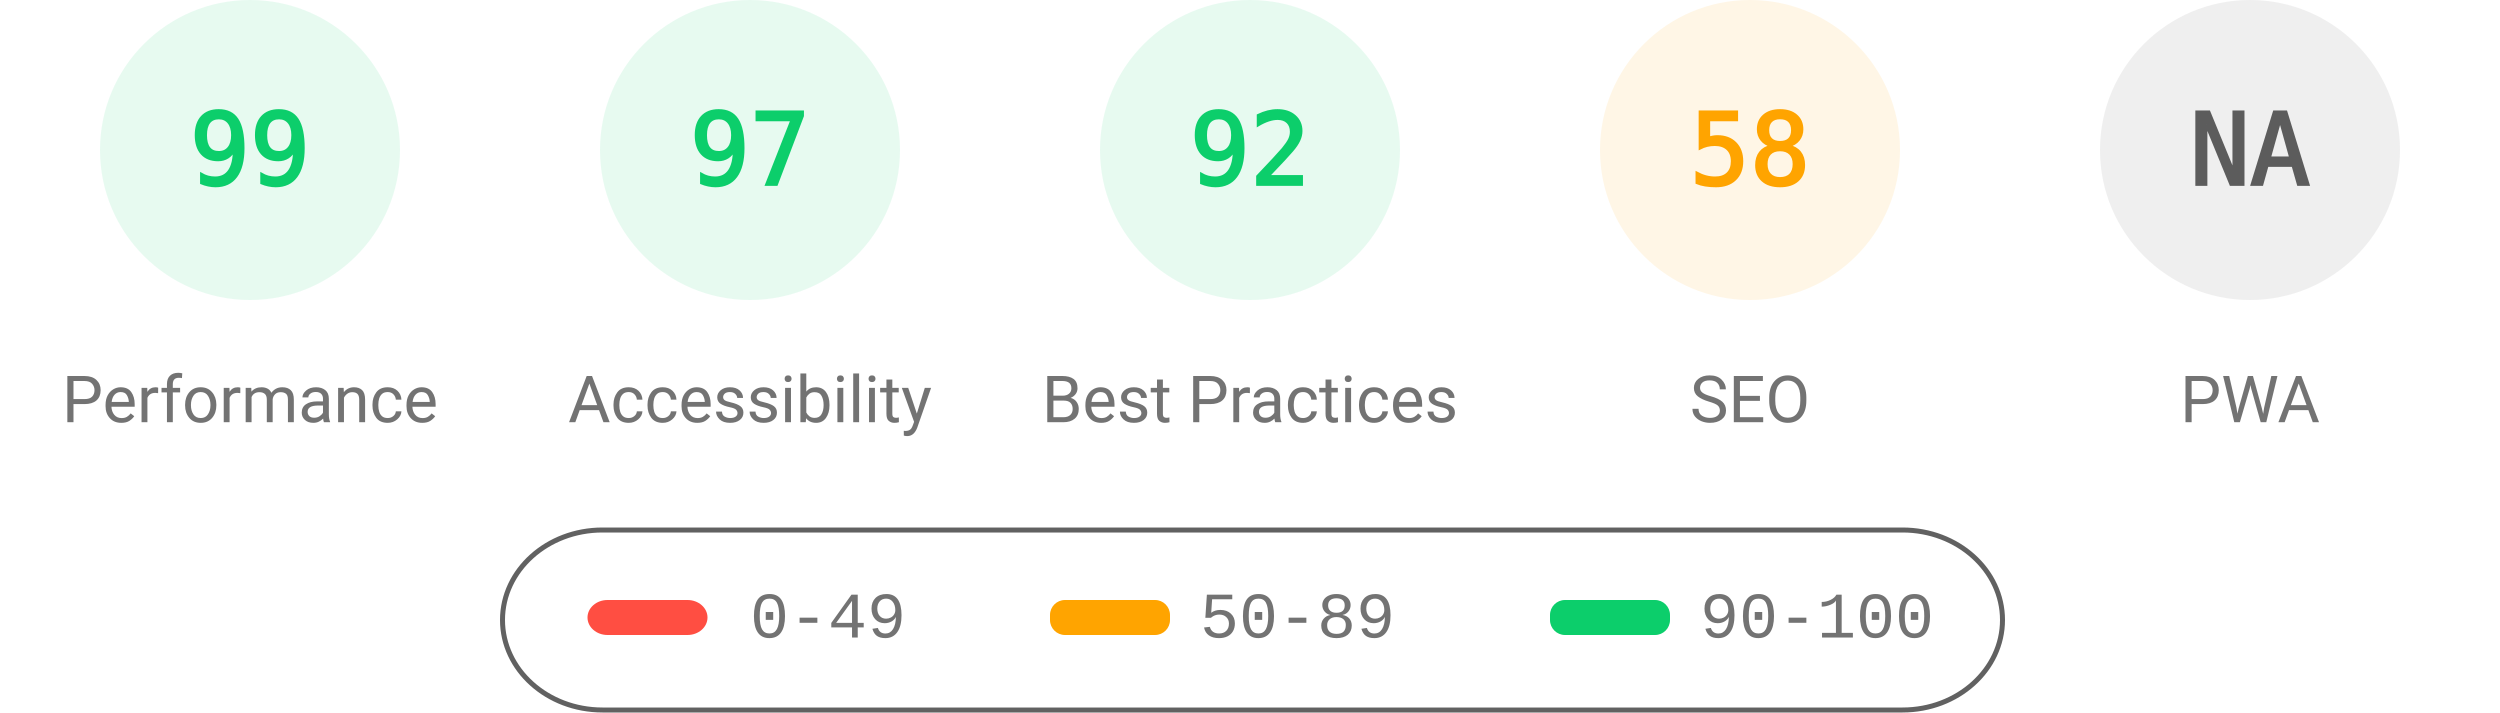
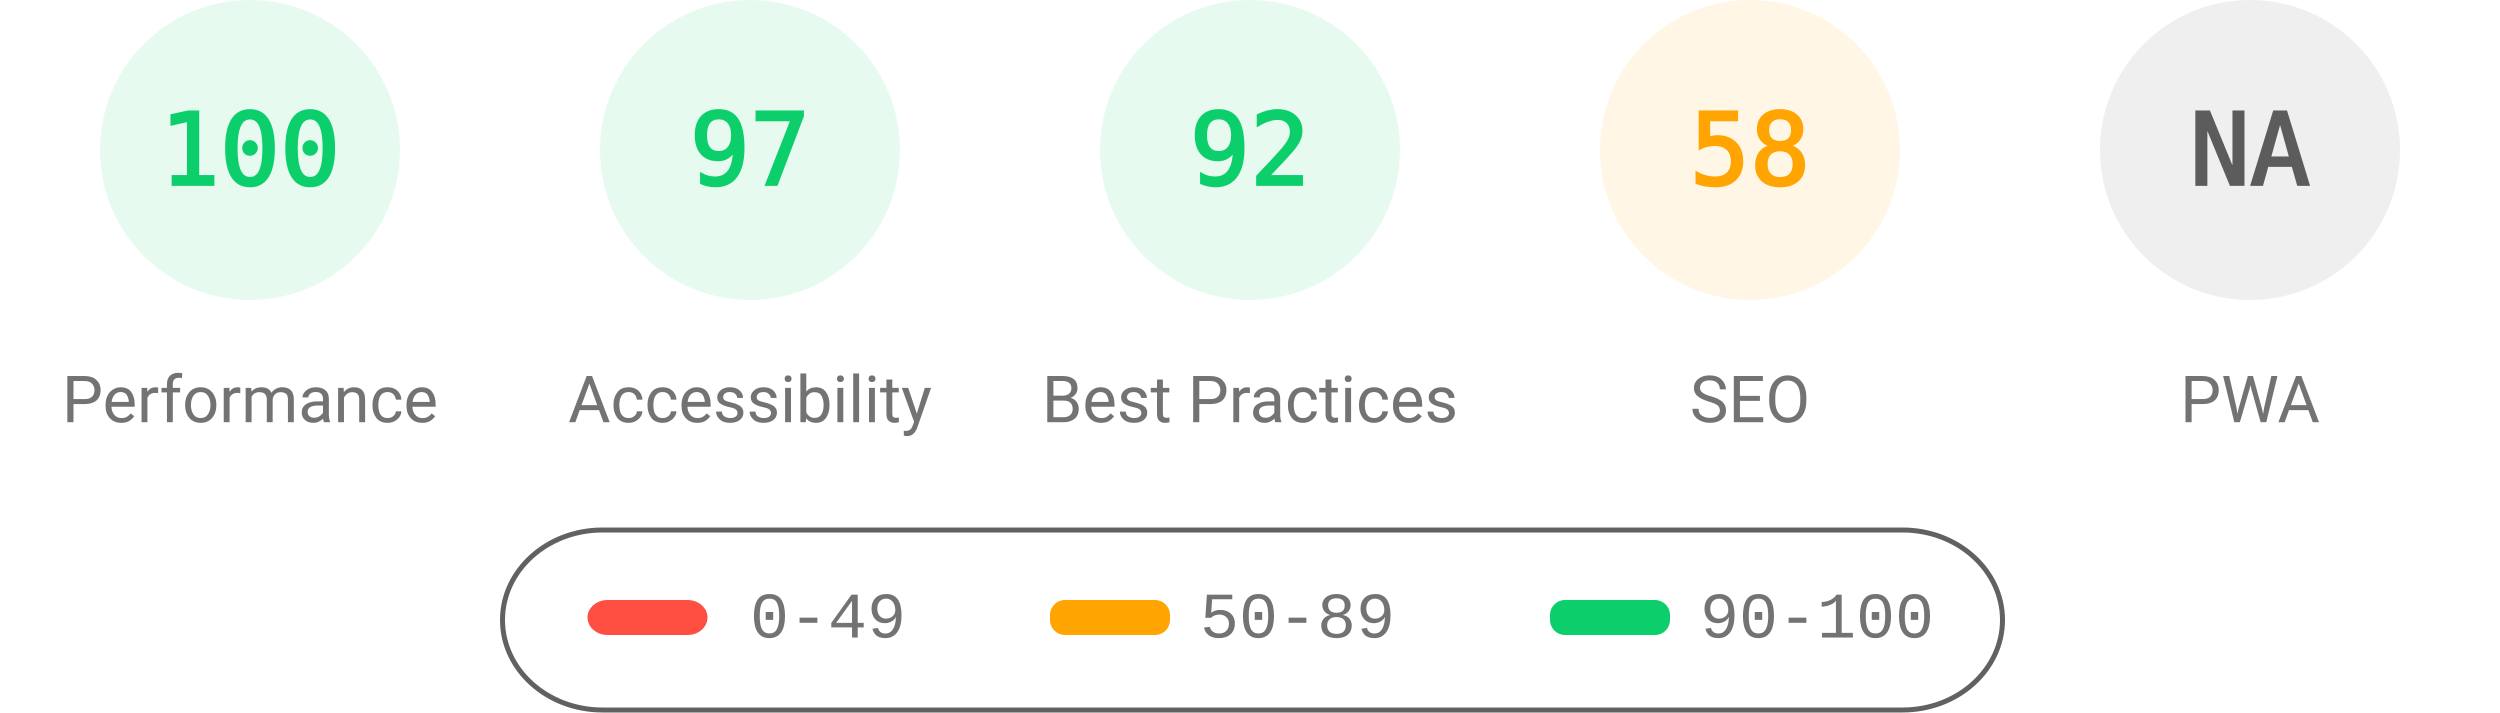
<svg xmlns="http://www.w3.org/2000/svg" fill="none" width="1000" height="285">
  <style>.gauge-base{opacity:.1}.gauge-arc{fill:none;animation-delay:250ms;stroke-linecap:round;transform:rotate(-90deg);transform-origin:100px 60px;animation:load-gauge 1s ease forwards}.guage-text{font-size:40px;font-family:monospace;text-align:center}.guage-red{color:#ff4e42;fill:#ff4e42;stroke:#ff4e42}.guage-orange{color:#ffa400;fill:#ffa400;stroke:#ffa400}.guage-green{color:#0cce6b;fill:#0cce6b;stroke:#0cce6b}.guage-undefined{color:#5c5c5c;fill:#5c5c5c;stroke:#5c5c5c}.guage-title{color:#737373;fill:#737373;stroke:none;font-size:26px;line-height:26px;font-family:Roboto,Halvetica,Arial,sans-serif}@keyframes load-gauge{from{stroke-dasharray:0 352.858}}</style>
  <svg class="guage-div guage-perf guage-green" viewBox="0 0 200 200" width="200" height="200">
    <circle class="gauge-base" r="56" cx="100" cy="60" stroke-width="8" />
-     <circle class="gauge-arc guage-arc-1" r="56" cx="100" cy="60" stroke-width="8" style="stroke-dasharray:348.339,351.858" />
-     <text class="guage-text" x="100" y="60" alignment-baseline="central" dominant-baseline="central" text-anchor="middle">99</text>
+     <circle class="gauge-arc guage-arc-1" r="56" cx="100" cy="60" stroke-width="8" style="stroke-dasharray:351.858,351.858" />
+     <text class="guage-text" x="100" y="60" alignment-baseline="central" dominant-baseline="central" text-anchor="middle">100</text>
    <text class="guage-title" x="100" y="160" alignment-baseline="central" dominant-baseline="central" text-anchor="middle">Performance</text>
  </svg>
  <svg class="guage-div guage-acc guage-green" viewBox="0 0 200 200" width="200" height="200" x="200">
    <circle class="gauge-base" r="56" cx="100" cy="60" stroke-width="8" />
    <circle class="gauge-arc guage-arc-2" r="56" cx="100" cy="60" stroke-width="8" style="stroke-dasharray:341.302,351.858" />
    <text class="guage-text" x="100" y="60" alignment-baseline="central" dominant-baseline="central" text-anchor="middle">97</text>
    <text class="guage-title" x="100" y="160" alignment-baseline="central" dominant-baseline="central" text-anchor="middle">Accessibility</text>
  </svg>
  <svg class="guage-div guage-best guage-green" viewBox="0 0 200 200" width="200" height="200" x="400">
    <circle class="gauge-base" r="56" cx="100" cy="60" stroke-width="8" />
    <circle class="gauge-arc guage-arc-3" r="56" cx="100" cy="60" stroke-width="8" style="stroke-dasharray:323.709,351.858" />
    <text class="guage-text" x="100" y="60" alignment-baseline="central" dominant-baseline="central" text-anchor="middle">92</text>
    <text class="guage-title" x="100" y="160" alignment-baseline="central" dominant-baseline="central" text-anchor="middle">Best Practices</text>
  </svg>
  <svg class="guage-div guage-seo guage-orange" viewBox="0 0 200 200" width="200" height="200" x="600">
    <circle class="gauge-base" r="56" cx="100" cy="60" stroke-width="8" />
    <circle class="gauge-arc guage-arc-4" r="56" cx="100" cy="60" stroke-width="8" style="stroke-dasharray:204.078,351.858" />
    <text class="guage-text" x="100" y="60" alignment-baseline="central" dominant-baseline="central" text-anchor="middle">58</text>
    <text class="guage-title" x="100" y="160" alignment-baseline="central" dominant-baseline="central" text-anchor="middle">SEO</text>
  </svg>
  <svg class="guage-div guage-pwa guage-undefined" viewBox="0 0 200 200" width="200" height="200" x="800">
    <circle class="gauge-base" r="56" cx="100" cy="60" stroke-width="8" />
    <circle class="gauge-arc guage-arc-4" r="56" cx="100" cy="60" stroke-width="8" style="stroke-dasharray:351.858,351.858" />
    <text class="guage-text" x="100" y="60" alignment-baseline="central" dominant-baseline="central" text-anchor="middle">NA</text>
    <text class="guage-title" x="100" y="160" alignment-baseline="central" dominant-baseline="central" text-anchor="middle">PWA</text>
  </svg>
  <svg width="604" height="76" x="200" y="210">
    <path fill="none" id="canvas_background" d="M-1-1h604v80H-1z" />
    <rect fill-opacity="0" stroke="#616161" stroke-width="2" rx="40" id="svg_2" height="72" width="600" y="2" x="1" fill="#000" />
    <rect stroke="#000" rx="8" id="svg_3" height="14" width="48" y="30" x="35" stroke-opacity="null" stroke-width="0" fill="#ff4e42" />
    <rect stroke="#000" rx="6" id="svg_4" height="14" width="48" y="30" x="220" stroke-opacity="null" stroke-width="0" fill="#ffa400" />
    <rect stroke="#000" rx="6" id="svg_5" height="14" width="48" y="30" x="420" stroke-opacity="null" stroke-width="0" fill="#0cce6b" />
    <text xml:space="preserve" text-anchor="start" font-family="'Courier New', Courier, monospace" font-size="26" id="svg_6" y="45" x="100" stroke-opacity="null" stroke-width="0" stroke="#000" fill="#737373">0-49</text>
    <text xml:space="preserve" text-anchor="start" font-family="'Courier New', Courier, monospace" font-size="26" id="svg_7" y="45" x="280" stroke-opacity="null" stroke-width="0" stroke="#000" fill="#737373">50-89</text>
    <text xml:space="preserve" text-anchor="start" font-family="'Courier New', Courier, monospace" font-size="26" id="svg_8" y="45" x="480" stroke-opacity="null" stroke-width="0" stroke="#000" fill="#737373">90-100</text>
  </svg>
</svg>
